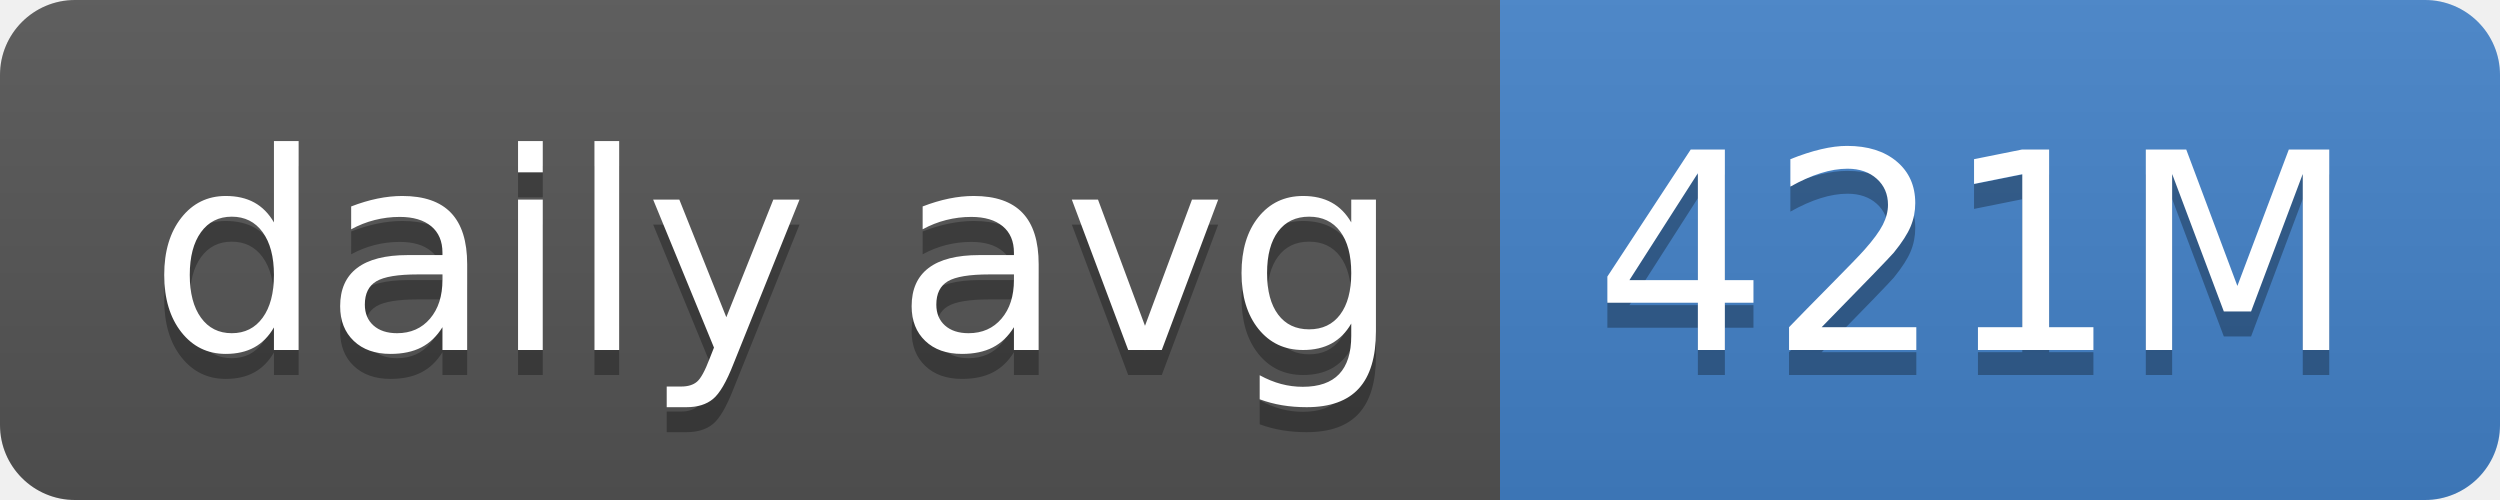
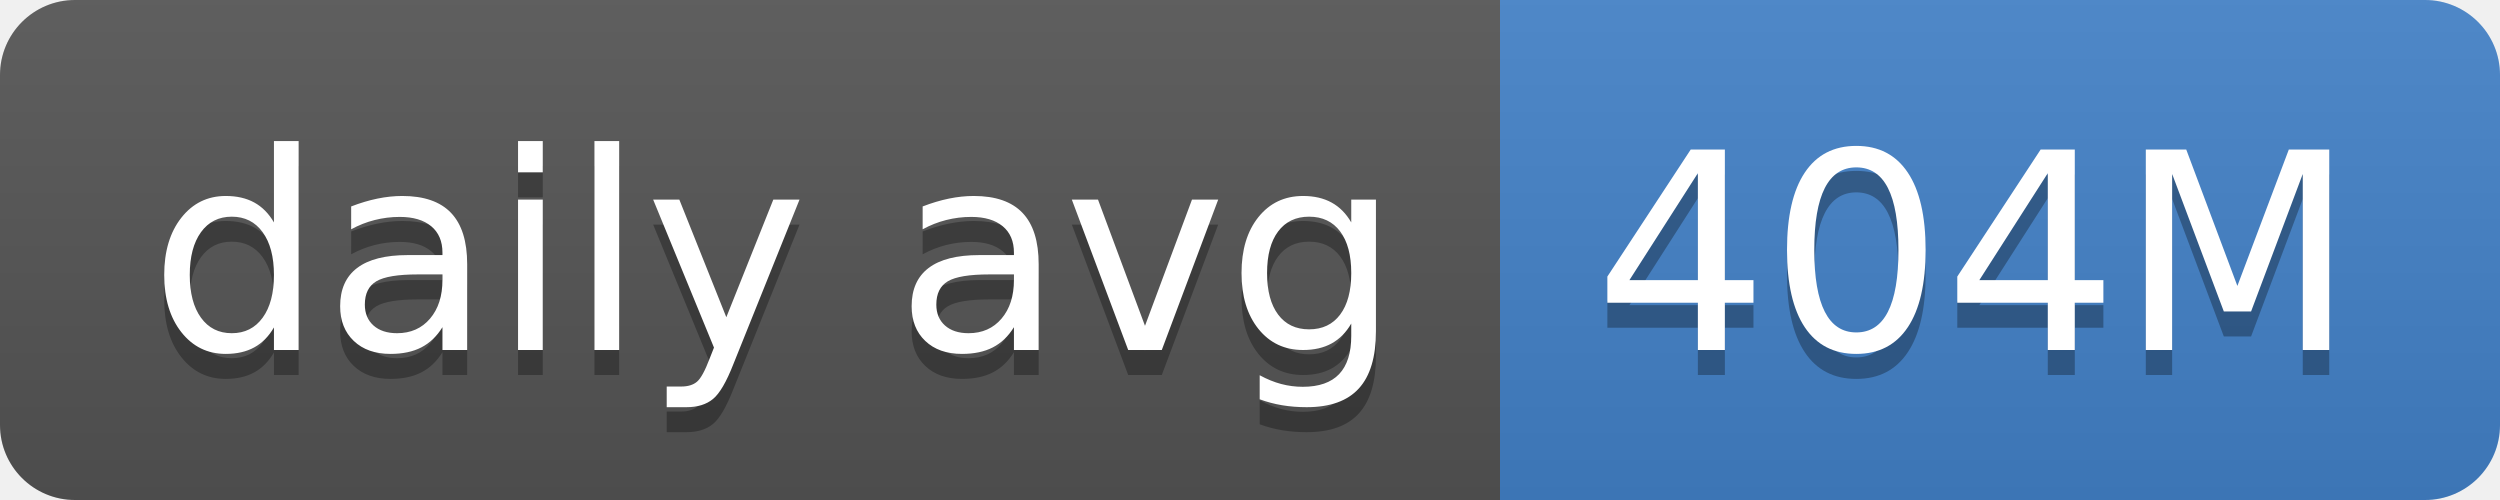
- <svg xmlns="http://www.w3.org/2000/svg" width="100" height="20" role="img" aria-label="daily avg: 421M">
+ <svg xmlns="http://www.w3.org/2000/svg" width="100" height="20" role="img" aria-label="daily avg: 404M">
  <linearGradient id="s" x2="0" y2="100%">
    <stop offset="0" stop-color="#bbb" stop-opacity=".1" />
    <stop offset="1" stop-opacity=".1" />
  </linearGradient>
  <clipPath id="r">
    <rect width="100" height="20" rx="3" fill="#fff" />
  </clipPath>
  <g clip-path="url(#r)">
    <rect width="60" height="20" fill="#555" />
    <rect x="60" width="40" height="20" fill="#4382c9" />
    <rect width="100" height="20" fill="url(#s)" />
  </g>
  <g fill="#fff" text-anchor="middle" font-family="Verdana,Geneva,DejaVu Sans,sans-serif" text-rendering="geometricPrecision" font-size="110">
    <text aria-hidden="true" x="310" y="150" fill="#010101" fill-opacity=".3" transform="scale(.1)" textLength="500">daily avg</text>
    <text x="310" y="140" transform="scale(.1)" fill="#fff" textLength="500">daily avg</text>
-     <text aria-hidden="true" x="790" y="150" fill="#010101" fill-opacity=".3" transform="scale(.1)" textLength="300">421M</text>
-     <text x="790" y="140" transform="scale(.1)" fill="#fff" textLength="300">421M</text>
+     <text aria-hidden="true" x="790" y="150" fill="#010101" fill-opacity=".3" transform="scale(.1)" textLength="300">404M</text>
+     <text x="790" y="140" transform="scale(.1)" fill="#fff" textLength="300">404M</text>
  </g>
</svg>
